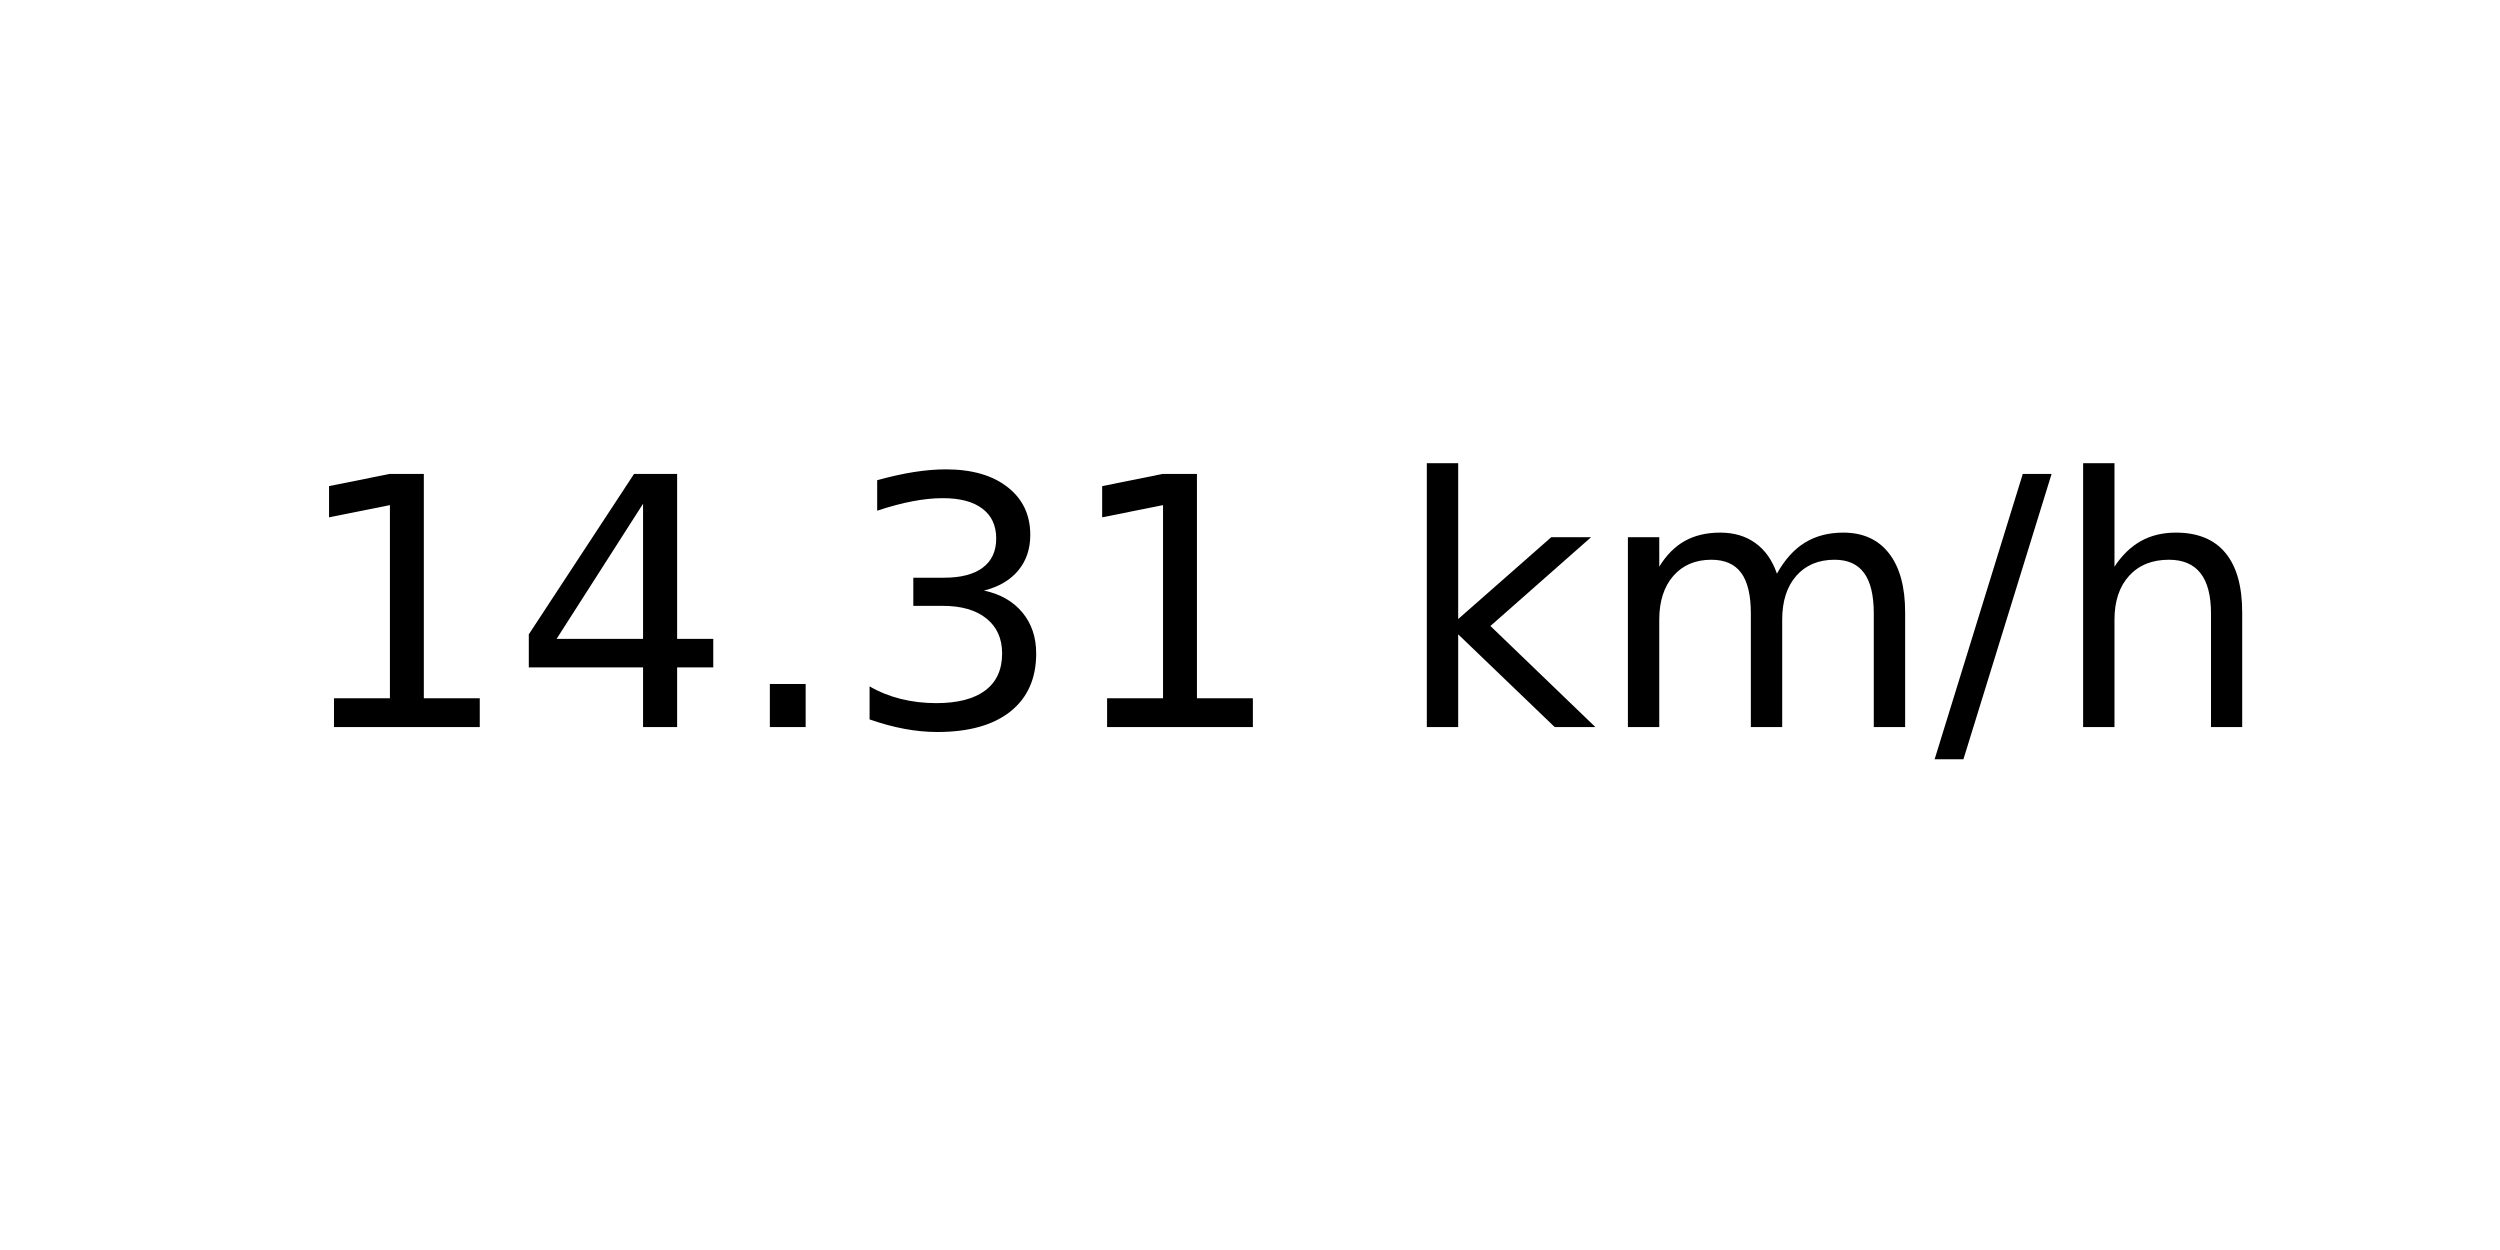
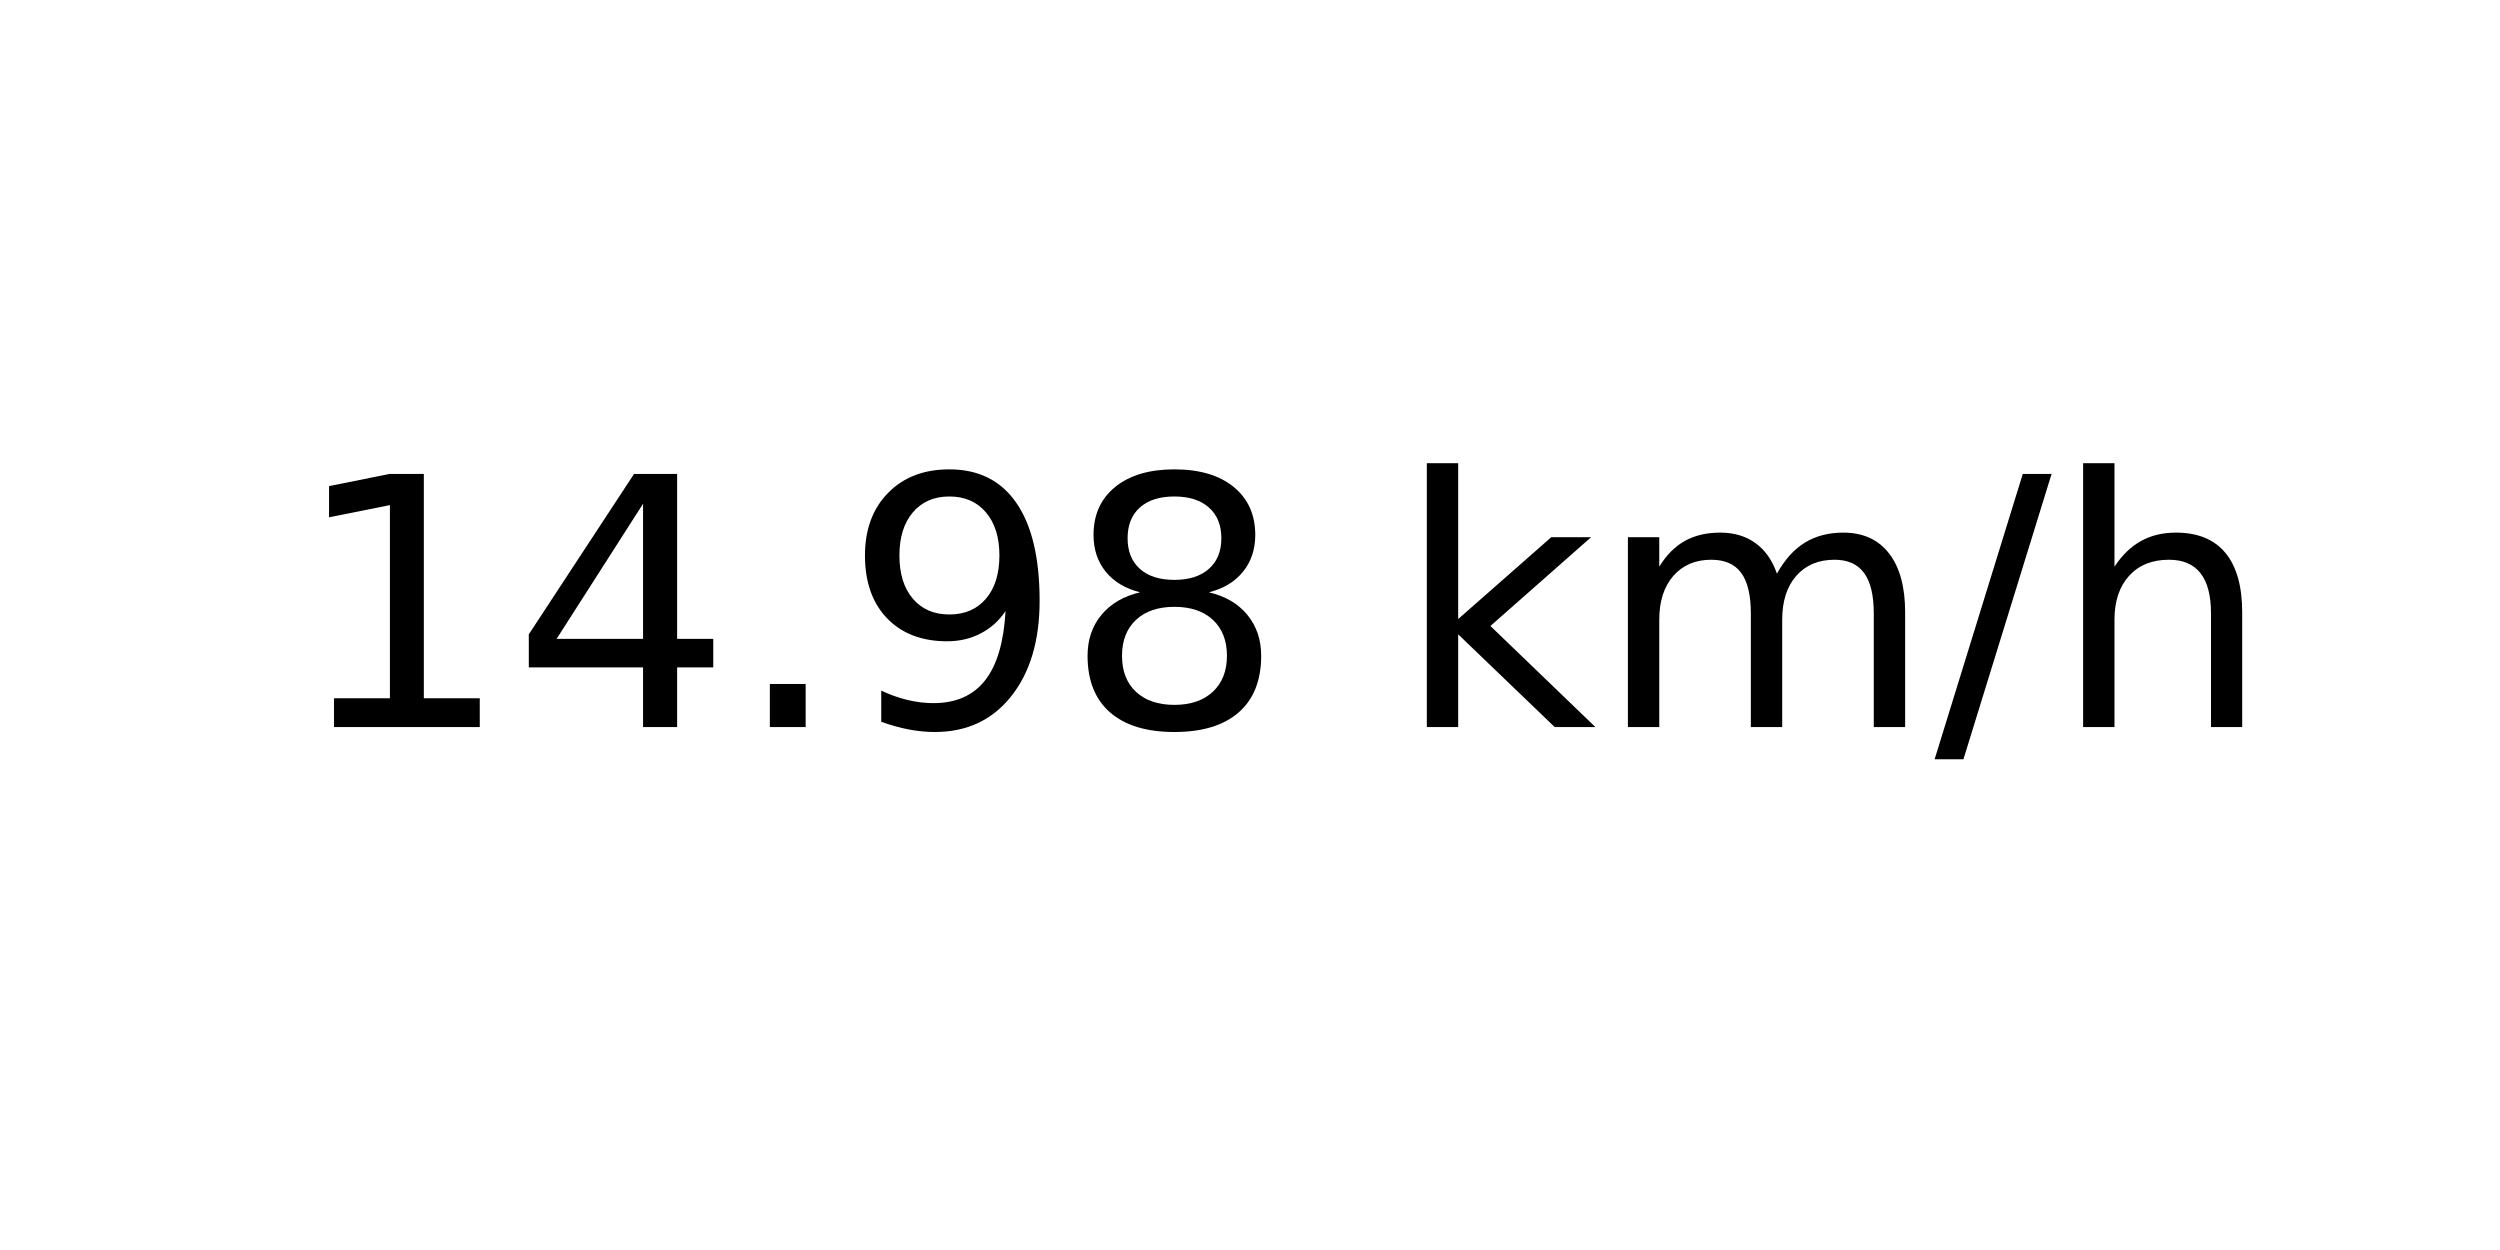
<svg xmlns="http://www.w3.org/2000/svg" xmlns:xlink="http://www.w3.org/1999/xlink" width="72pt" height="36pt" viewBox="0 0 72 36" version="1.1">
  <defs>
    <style type="text/css">*{stroke-linejoin: round; stroke-linecap: butt}</style>
  </defs>
  <g id="figure_1">
    <g id="axes_1">
      <g id="text_1">
        <g transform="translate(8.378125 20.93937) scale(0.1 -0.1)">
          <defs>
            <path id="DejaVuSans-31" d="M 794 531  L 1825 531  L 1825 4091  L 703 3866  L 703 4441  L 1819 4666  L 2450 4666  L 2450 531  L 3481 531  L 3481 0  L 794 0  L 794 531  z " transform="scale(0.015625)" />
            <path id="DejaVuSans-34" d="M 2419 4116  L 825 1625  L 2419 1625  L 2419 4116  z M 2253 4666  L 3047 4666  L 3047 1625  L 3713 1625  L 3713 1100  L 3047 1100  L 3047 0  L 2419 0  L 2419 1100  L 313 1100  L 313 1709  L 2253 4666  z " transform="scale(0.015625)" />
            <path id="DejaVuSans-2e" d="M 684 794  L 1344 794  L 1344 0  L 684 0  L 684 794  z " transform="scale(0.015625)" />
-             <path id="DejaVuSans-33" d="M 2597 2516  Q 3050 2419 3304 2112  Q 3559 1806 3559 1356  Q 3559 666 3084 287  Q 2609 -91 1734 -91  Q 1441 -91 1130 -33  Q 819 25 488 141  L 488 750  Q 750 597 1062 519  Q 1375 441 1716 441  Q 2309 441 2620 675  Q 2931 909 2931 1356  Q 2931 1769 2642 2001  Q 2353 2234 1838 2234  L 1294 2234  L 1294 2753  L 1863 2753  Q 2328 2753 2575 2939  Q 2822 3125 2822 3475  Q 2822 3834 2567 4026  Q 2313 4219 1838 4219  Q 1578 4219 1281 4162  Q 984 4106 628 3988  L 628 4550  Q 988 4650 1302 4700  Q 1616 4750 1894 4750  Q 2613 4750 3031 4423  Q 3450 4097 3450 3541  Q 3450 3153 3228 2886  Q 3006 2619 2597 2516  z " transform="scale(0.015625)" />
+             <path id="DejaVuSans-39" d="M 703 97  L 703 672  Q 941 559 1184 500  Q 1428 441 1663 441  Q 2288 441 2617 861  Q 2947 1281 2994 2138  Q 2813 1869 2534 1725  Q 2256 1581 1919 1581  Q 1219 1581 811 2004  Q 403 2428 403 3163  Q 403 3881 828 4315  Q 1253 4750 1959 4750  Q 2769 4750 3195 4129  Q 3622 3509 3622 2328  Q 3622 1225 3098 567  Q 2575 -91 1691 -91  Q 1453 -91 1209 -44  Q 966 3 703 97  z M 1959 2075  Q 2384 2075 2632 2365  Q 2881 2656 2881 3163  Q 2881 3666 2632 3958  Q 2384 4250 1959 4250  Q 1534 4250 1286 3958  Q 1038 3666 1038 3163  Q 1038 2656 1286 2365  Q 1534 2075 1959 2075  z " transform="scale(0.015625)" />
+             <path id="DejaVuSans-38" d="M 2034 2216  Q 1584 2216 1326 1975  Q 1069 1734 1069 1313  Q 1069 891 1326 650  Q 1584 409 2034 409  Q 2484 409 2743 651  Q 3003 894 3003 1313  Q 3003 1734 2745 1975  Q 2488 2216 2034 2216  z M 1403 2484  Q 997 2584 770 2862  Q 544 3141 544 3541  Q 544 4100 942 4425  Q 1341 4750 2034 4750  Q 2731 4750 3128 4425  Q 3525 4100 3525 3541  Q 3525 3141 3298 2862  Q 3072 2584 2669 2484  Q 3125 2378 3379 2068  Q 3634 1759 3634 1313  Q 3634 634 3220 271  Q 2806 -91 2034 -91  Q 1263 -91 848 271  Q 434 634 434 1313  Q 434 1759 690 2068  Q 947 2378 1403 2484  z M 1172 3481  Q 1172 3119 1398 2916  Q 1625 2713 2034 2713  Q 2441 2713 2670 2916  Q 2900 3119 2900 3481  Q 2900 3844 2670 4047  Q 2441 4250 2034 4250  Q 1625 4250 1398 4047  Q 1172 3844 1172 3481  z " transform="scale(0.015625)" />
            <path id="DejaVuSans-20" transform="scale(0.015625)" />
            <path id="DejaVuSans-6b" d="M 581 4863  L 1159 4863  L 1159 1991  L 2875 3500  L 3609 3500  L 1753 1863  L 3688 0  L 2938 0  L 1159 1709  L 1159 0  L 581 0  L 581 4863  z " transform="scale(0.015625)" />
            <path id="DejaVuSans-6d" d="M 3328 2828  Q 3544 3216 3844 3400  Q 4144 3584 4550 3584  Q 5097 3584 5394 3201  Q 5691 2819 5691 2113  L 5691 0  L 5113 0  L 5113 2094  Q 5113 2597 4934 2840  Q 4756 3084 4391 3084  Q 3944 3084 3684 2787  Q 3425 2491 3425 1978  L 3425 0  L 2847 0  L 2847 2094  Q 2847 2600 2669 2842  Q 2491 3084 2119 3084  Q 1678 3084 1418 2786  Q 1159 2488 1159 1978  L 1159 0  L 581 0  L 581 3500  L 1159 3500  L 1159 2956  Q 1356 3278 1631 3431  Q 1906 3584 2284 3584  Q 2666 3584 2933 3390  Q 3200 3197 3328 2828  z " transform="scale(0.015625)" />
            <path id="DejaVuSans-2f" d="M 1625 4666  L 2156 4666  L 531 -594  L 0 -594  L 1625 4666  z " transform="scale(0.015625)" />
            <path id="DejaVuSans-68" d="M 3513 2113  L 3513 0  L 2938 0  L 2938 2094  Q 2938 2591 2744 2837  Q 2550 3084 2163 3084  Q 1697 3084 1428 2787  Q 1159 2491 1159 1978  L 1159 0  L 581 0  L 581 4863  L 1159 4863  L 1159 2956  Q 1366 3272 1645 3428  Q 1925 3584 2291 3584  Q 2894 3584 3203 3211  Q 3513 2838 3513 2113  z " transform="scale(0.015625)" />
          </defs>
          <use xlink:href="#DejaVuSans-31" />
          <use xlink:href="#DejaVuSans-34" x="63.623" />
          <use xlink:href="#DejaVuSans-2e" x="127.246" />
-           <use xlink:href="#DejaVuSans-33" x="159.033" />
-           <use xlink:href="#DejaVuSans-31" x="222.656" />
+           <use xlink:href="#DejaVuSans-39" x="159.033" />
+           <use xlink:href="#DejaVuSans-38" x="222.656" />
          <use xlink:href="#DejaVuSans-20" x="286.279" />
          <use xlink:href="#DejaVuSans-6b" x="318.066" />
          <use xlink:href="#DejaVuSans-6d" x="375.977" />
          <use xlink:href="#DejaVuSans-2f" x="473.389" />
          <use xlink:href="#DejaVuSans-68" x="507.08" />
        </g>
      </g>
    </g>
  </g>
</svg>
